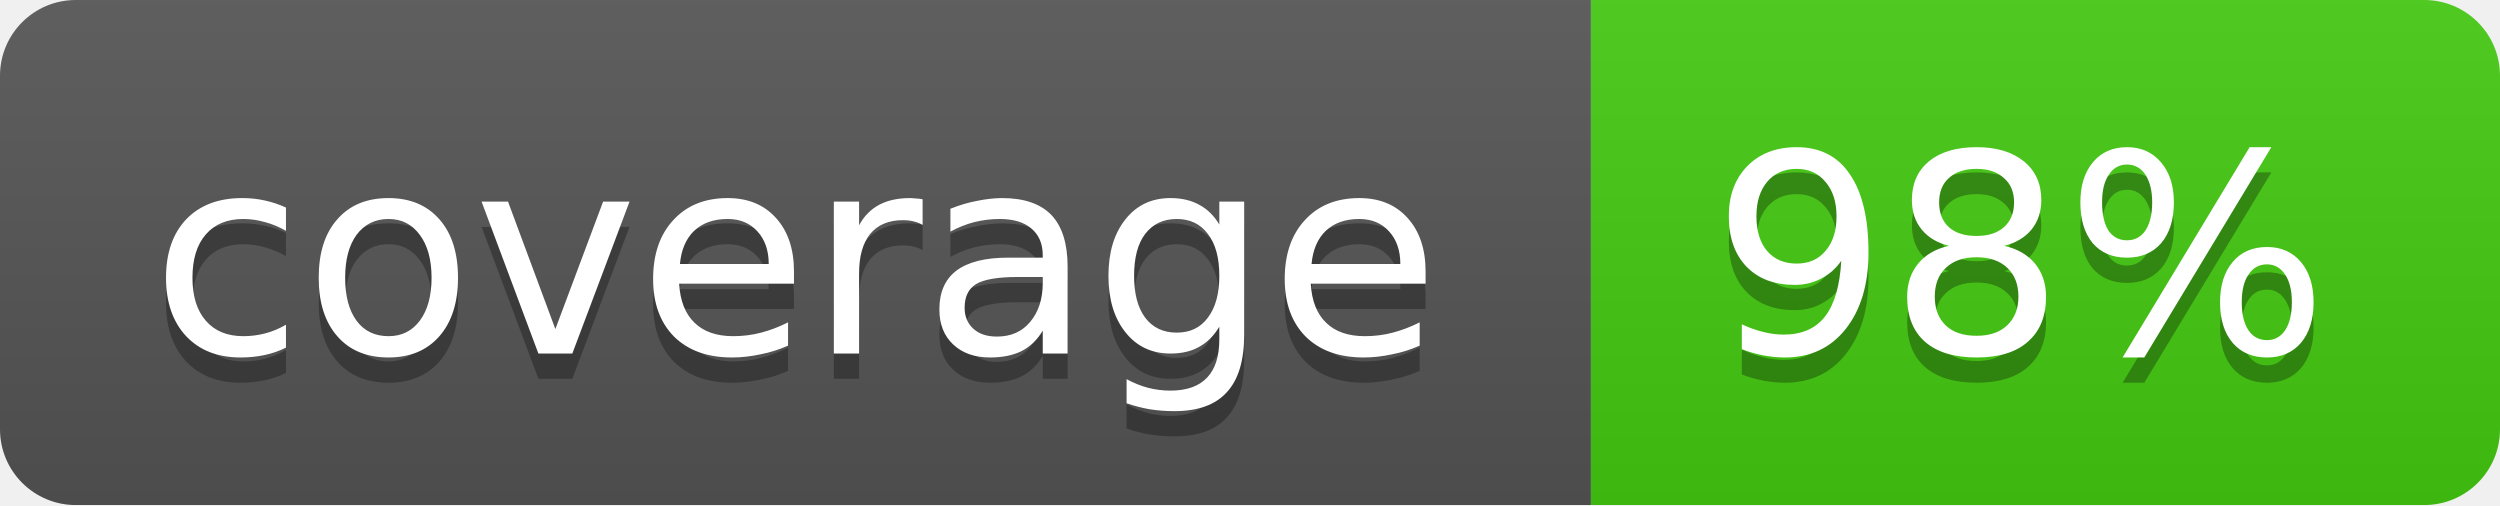
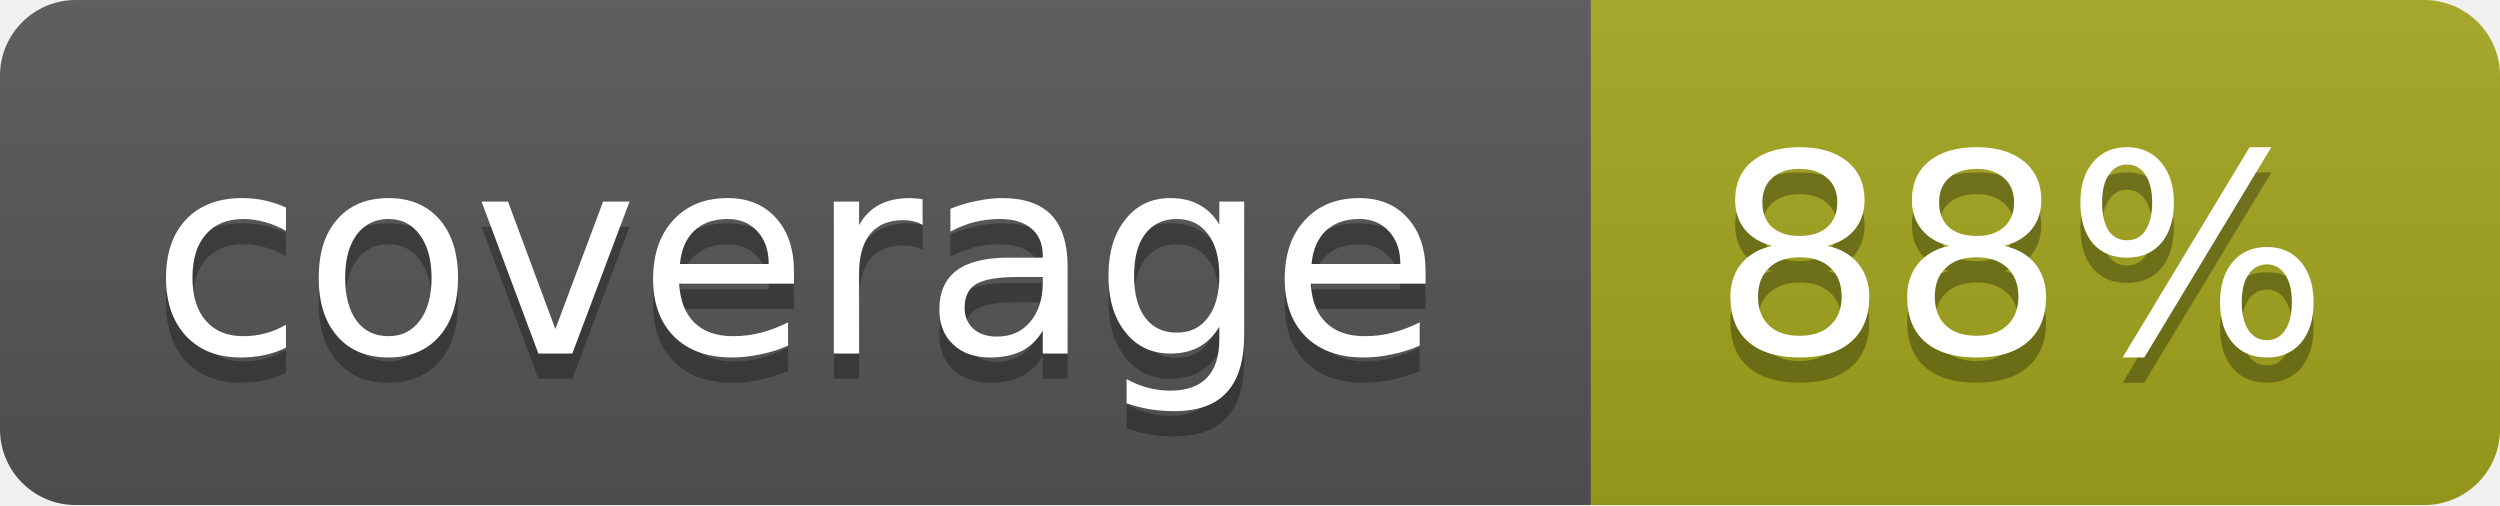
<svg xmlns="http://www.w3.org/2000/svg" width="99" height="20">
  <linearGradient id="b" x2="0" y2="100%">
    <stop offset="0" stop-color="#bbb" stop-opacity=".1" />
    <stop offset="1" stop-opacity=".1" />
  </linearGradient>
  <mask id="a">
    <rect width="99" height="20" rx="3" fill="#fff" />
  </mask>
  <g mask="url(#a)">
    <path fill="#555" d="M0 0h63v20H0z" />
-     <path fill="#4c1" d="M63 0h36v20H63z" />
+     <path fill="#a4a61d" d="M63 0h36v20H63z" />
    <path fill="url(#b)" d="M0 0h99v20H0z" />
  </g>
  <g fill="#fff" text-anchor="middle" font-family="DejaVu Sans,Verdana,Geneva,sans-serif" font-size="11">
    <text x="31.5" y="15" fill="#010101" fill-opacity=".3">coverage</text>
    <text x="31.5" y="14">coverage</text>
-     <text x="80" y="15" fill="#010101" fill-opacity=".3">98%</text>
-     <text x="80" y="14">98%</text>
+     <text x="80" y="15" fill="#010101" fill-opacity=".3">88%</text>
+     <text x="80" y="14">88%</text>
  </g>
</svg>
